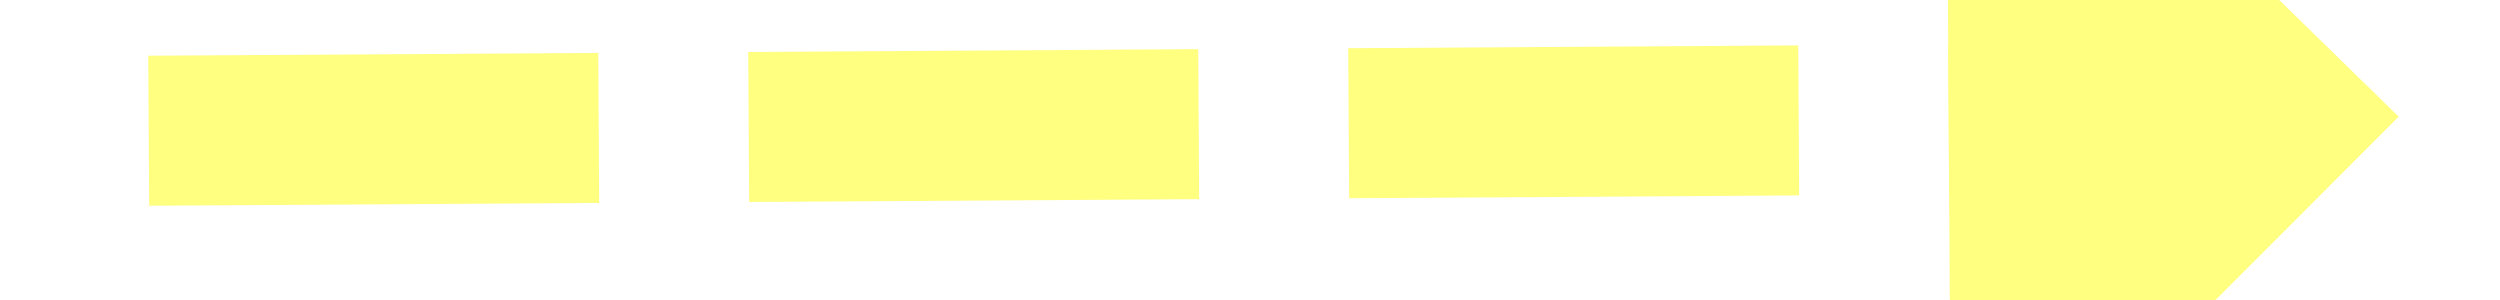
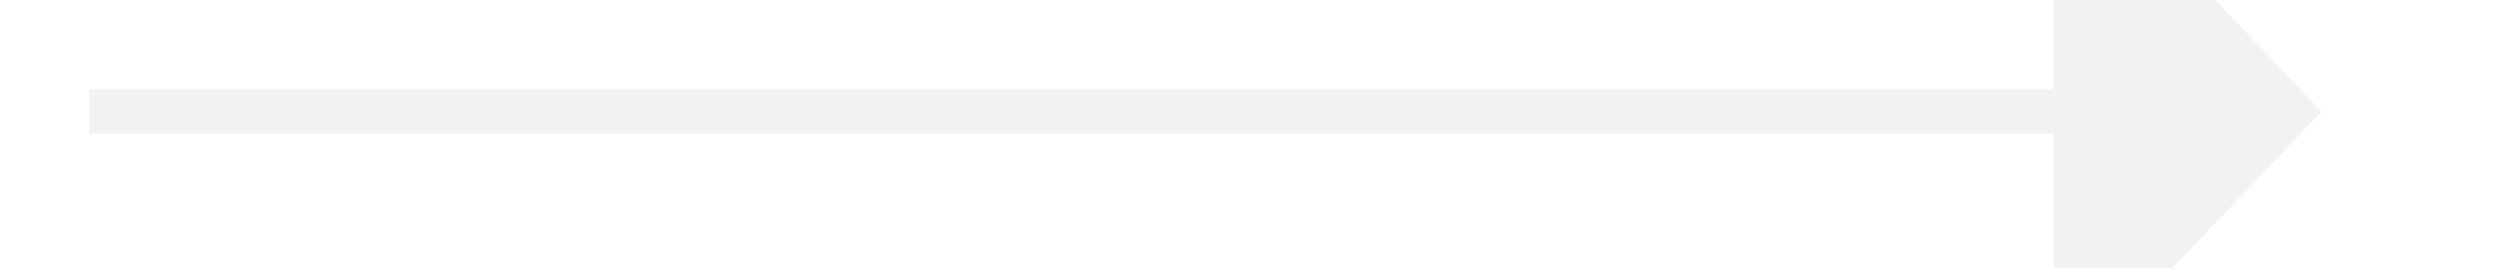
- <svg xmlns="http://www.w3.org/2000/svg" version="1.1" width="50px" height="6px" preserveAspectRatio="xMinYMid meet" viewBox="380 6447  50 4">
-   <g transform="matrix(0.05233596 0.9986295 -0.9986295 0.05233596 6823.966 5707.04 )">
-     <path d="M 418 6457.4  L 427 6448.5  L 418 6439.6  L 418 6457.4  Z " fill-rule="nonzero" fill="#ffff80" stroke="none" transform="matrix(0.04609253 -0.9989372 0.9989372 0.04609253 -6055.791 6555.342 )" />
-     <path d="M 382 6448.5  L 420 6448.5  " stroke-width="3" stroke-dasharray="9,3" stroke="#ffff80" fill="none" transform="matrix(0.04609253 -0.9989372 0.9989372 0.04609253 -6055.791 6555.342 )" />
-   </g>
+ <svg xmlns="http://www.w3.org/2000/svg" version="1.1" width="56px" height="6px" preserveAspectRatio="xMinYMid meet" viewBox="774 7471  56 4">
+   <path d="M 795.7 7491.5  L 802 7497.5  L 808.3 7491.5  L 795.7 7491.5  Z " fill-rule="nonzero" fill="#f2f2f2" stroke="none" transform="matrix(-1.83690953073357E-16 -1 1 -1.83690953073357E-16 -6671.5 8274.5 )" />
+   <path d="M 802 7447.5  L 802 7492.5  " stroke-width="1" stroke="#f2f2f2" fill="none" transform="matrix(-1.83690953073357E-16 -1 1 -1.83690953073357E-16 -6671.5 8274.5 )" />
</svg>
